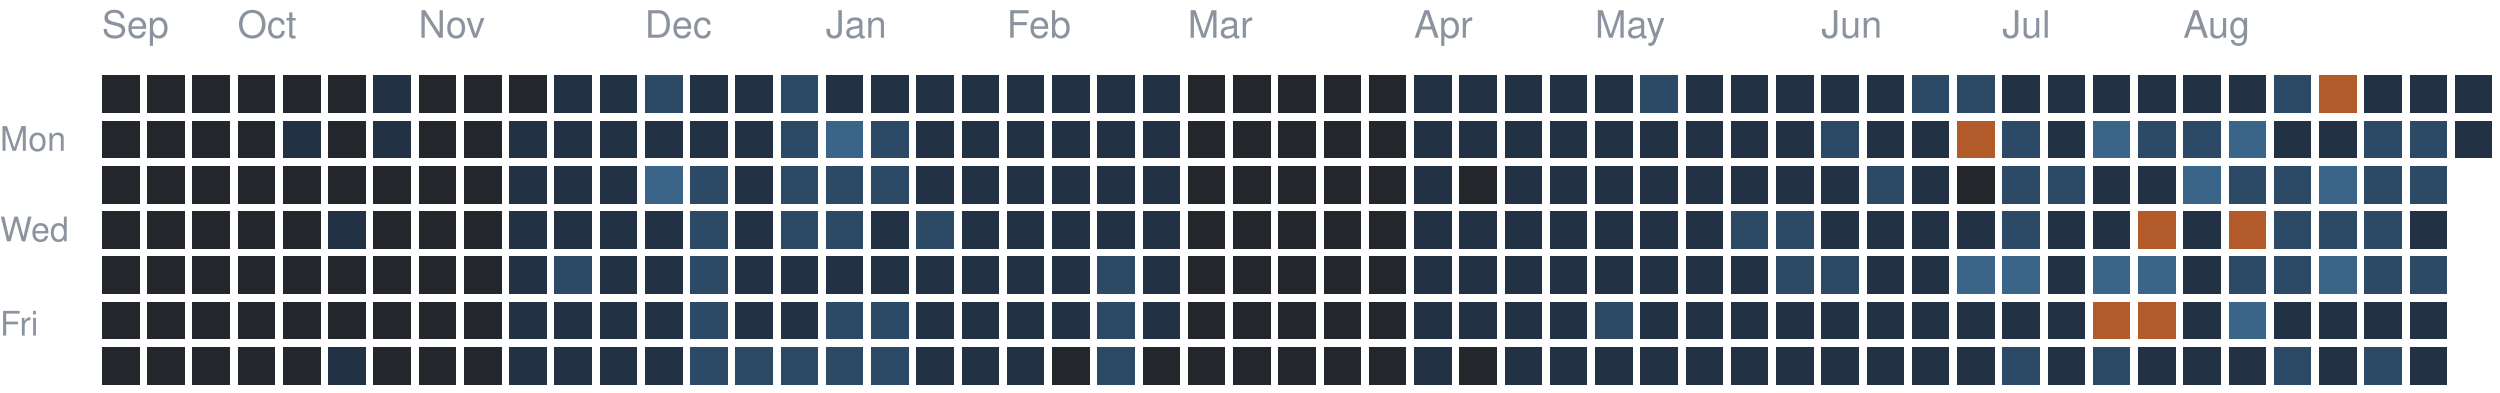
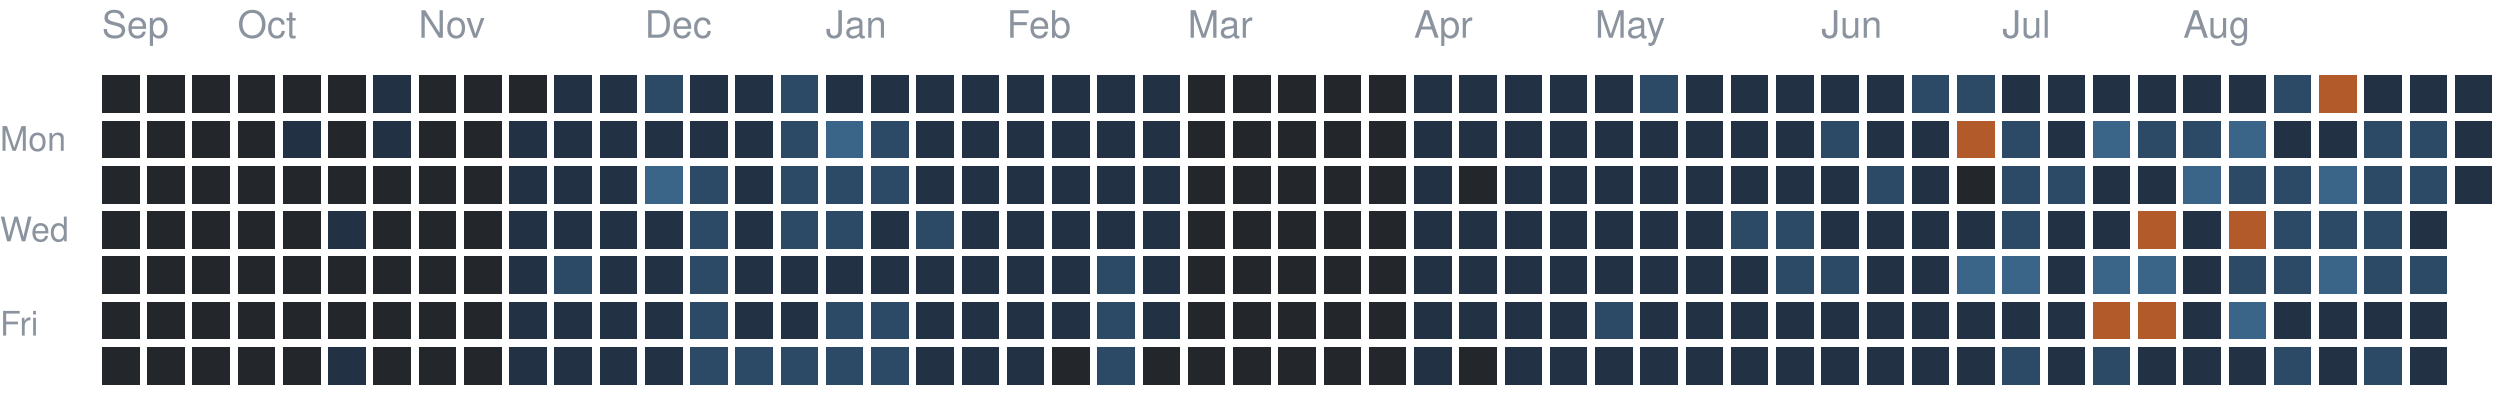
<svg xmlns="http://www.w3.org/2000/svg" version="1.1" width="663" height="104">
  <rect style="fill:#23262a;shape-rendering:crispedges" data-score="0" data-date="2025-09-14" x="27" y="20" width="10" height="10" />
  <rect style="fill:#23262a;shape-rendering:crispedges" data-score="0" data-date="2025-09-21" x="39" y="20" width="10" height="10" />
  <rect style="fill:#23262a;shape-rendering:crispedges" data-score="0" data-date="2025-09-28" x="51" y="20" width="10" height="10" />
  <rect style="fill:#23262a;shape-rendering:crispedges" data-score="0" data-date="2025-10-05" x="63" y="20" width="10" height="10" />
  <rect style="fill:#23262a;shape-rendering:crispedges" data-score="0" data-date="2025-10-12" x="75" y="20" width="10" height="10" />
  <rect style="fill:#23262a;shape-rendering:crispedges" data-score="0" data-date="2025-10-19" x="87" y="20" width="10" height="10" />
  <rect style="fill:#223244;shape-rendering:crispedges" data-score="1" data-date="2025-10-26" x="99" y="20" width="10" height="10" />
  <rect style="fill:#23262a;shape-rendering:crispedges" data-score="0" data-date="2025-11-02" x="111" y="20" width="10" height="10" />
  <rect style="fill:#23262a;shape-rendering:crispedges" data-score="0" data-date="2025-11-09" x="123" y="20" width="10" height="10" />
  <rect style="fill:#23262a;shape-rendering:crispedges" data-score="0" data-date="2025-11-16" x="135" y="20" width="10" height="10" />
  <rect style="fill:#223244;shape-rendering:crispedges" data-score="1" data-date="2025-11-23" x="147" y="20" width="10" height="10" />
  <rect style="fill:#223244;shape-rendering:crispedges" data-score="1" data-date="2025-11-30" x="159" y="20" width="10" height="10" />
  <rect style="fill:#2c4a66;shape-rendering:crispedges" data-score="2" data-date="2025-12-07" x="171" y="20" width="10" height="10" />
  <rect style="fill:#223244;shape-rendering:crispedges" data-score="1" data-date="2025-12-14" x="183" y="20" width="10" height="10" />
  <rect style="fill:#223244;shape-rendering:crispedges" data-score="1" data-date="2025-12-21" x="195" y="20" width="10" height="10" />
  <rect style="fill:#2c4a66;shape-rendering:crispedges" data-score="2" data-date="2025-12-28" x="207" y="20" width="10" height="10" />
  <rect style="fill:#223244;shape-rendering:crispedges" data-score="1" data-date="2026-01-04" x="219" y="20" width="10" height="10" />
  <rect style="fill:#223244;shape-rendering:crispedges" data-score="1" data-date="2026-01-11" x="231" y="20" width="10" height="10" />
  <rect style="fill:#223244;shape-rendering:crispedges" data-score="1" data-date="2026-01-18" x="243" y="20" width="10" height="10" />
  <rect style="fill:#223244;shape-rendering:crispedges" data-score="1" data-date="2026-01-25" x="255" y="20" width="10" height="10" />
  <rect style="fill:#223244;shape-rendering:crispedges" data-score="1" data-date="2026-02-01" x="267" y="20" width="10" height="10" />
  <rect style="fill:#223244;shape-rendering:crispedges" data-score="1" data-date="2026-02-08" x="279" y="20" width="10" height="10" />
  <rect style="fill:#223244;shape-rendering:crispedges" data-score="1" data-date="2026-02-15" x="291" y="20" width="10" height="10" />
  <rect style="fill:#223244;shape-rendering:crispedges" data-score="1" data-date="2026-02-22" x="303" y="20" width="10" height="10" />
  <rect style="fill:#23262a;shape-rendering:crispedges" data-score="0" data-date="2026-03-01" x="315" y="20" width="10" height="10" />
  <rect style="fill:#23262a;shape-rendering:crispedges" data-score="0" data-date="2026-03-08" x="327" y="20" width="10" height="10" />
  <rect style="fill:#23262a;shape-rendering:crispedges" data-score="0" data-date="2026-03-15" x="339" y="20" width="10" height="10" />
  <rect style="fill:#23262a;shape-rendering:crispedges" data-score="0" data-date="2026-03-22" x="351" y="20" width="10" height="10" />
  <rect style="fill:#23262a;shape-rendering:crispedges" data-score="0" data-date="2026-03-29" x="363" y="20" width="10" height="10" />
  <rect style="fill:#223244;shape-rendering:crispedges" data-score="1" data-date="2026-04-05" x="375" y="20" width="10" height="10" />
  <rect style="fill:#223244;shape-rendering:crispedges" data-score="1" data-date="2026-04-12" x="387" y="20" width="10" height="10" />
  <rect style="fill:#223244;shape-rendering:crispedges" data-score="1" data-date="2026-04-19" x="399" y="20" width="10" height="10" />
  <rect style="fill:#223244;shape-rendering:crispedges" data-score="1" data-date="2026-04-26" x="411" y="20" width="10" height="10" />
  <rect style="fill:#223244;shape-rendering:crispedges" data-score="1" data-date="2026-05-03" x="423" y="20" width="10" height="10" />
  <rect style="fill:#2c4a66;shape-rendering:crispedges" data-score="2" data-date="2026-05-10" x="435" y="20" width="10" height="10" />
  <rect style="fill:#223244;shape-rendering:crispedges" data-score="1" data-date="2026-05-17" x="447" y="20" width="10" height="10" />
  <rect style="fill:#223244;shape-rendering:crispedges" data-score="1" data-date="2026-05-24" x="459" y="20" width="10" height="10" />
  <rect style="fill:#223244;shape-rendering:crispedges" data-score="1" data-date="2026-05-31" x="471" y="20" width="10" height="10" />
  <rect style="fill:#223244;shape-rendering:crispedges" data-score="1" data-date="2026-06-07" x="483" y="20" width="10" height="10" />
  <rect style="fill:#223244;shape-rendering:crispedges" data-score="1" data-date="2026-06-14" x="495" y="20" width="10" height="10" />
  <rect style="fill:#2c4a66;shape-rendering:crispedges" data-score="2" data-date="2026-06-21" x="507" y="20" width="10" height="10" />
  <rect style="fill:#2c4a66;shape-rendering:crispedges" data-score="2" data-date="2026-06-28" x="519" y="20" width="10" height="10" />
  <rect style="fill:#223244;shape-rendering:crispedges" data-score="1" data-date="2026-07-05" x="531" y="20" width="10" height="10" />
  <rect style="fill:#223244;shape-rendering:crispedges" data-score="1" data-date="2026-07-12" x="543" y="20" width="10" height="10" />
  <rect style="fill:#223244;shape-rendering:crispedges" data-score="1" data-date="2026-07-19" x="555" y="20" width="10" height="10" />
  <rect style="fill:#223244;shape-rendering:crispedges" data-score="1" data-date="2026-07-26" x="567" y="20" width="10" height="10" />
  <rect style="fill:#223244;shape-rendering:crispedges" data-score="1" data-date="2026-08-02" x="579" y="20" width="10" height="10" />
  <rect style="fill:#223244;shape-rendering:crispedges" data-score="1" data-date="2026-08-09" x="591" y="20" width="10" height="10" />
  <rect style="fill:#2c4a66;shape-rendering:crispedges" data-score="2" data-date="2026-08-16" x="603" y="20" width="10" height="10" />
  <rect style="fill:#b35a2a;shape-rendering:crispedges" data-score="4" data-date="2026-08-23" x="615" y="20" width="10" height="10" />
  <rect style="fill:#223244;shape-rendering:crispedges" data-score="1" data-date="2026-08-30" x="627" y="20" width="10" height="10" />
  <rect style="fill:#223244;shape-rendering:crispedges" data-score="1" data-date="2026-09-06" x="639" y="20" width="10" height="10" />
  <rect style="fill:#223244;shape-rendering:crispedges" data-score="1" data-date="2026-09-13" x="651" y="20" width="10" height="10" />
  <rect style="fill:#23262a;shape-rendering:crispedges" data-score="0" data-date="2025-09-15" x="27" y="32" width="10" height="10" />
  <rect style="fill:#23262a;shape-rendering:crispedges" data-score="0" data-date="2025-09-22" x="39" y="32" width="10" height="10" />
  <rect style="fill:#23262a;shape-rendering:crispedges" data-score="0" data-date="2025-09-29" x="51" y="32" width="10" height="10" />
  <rect style="fill:#23262a;shape-rendering:crispedges" data-score="0" data-date="2025-10-06" x="63" y="32" width="10" height="10" />
  <rect style="fill:#223244;shape-rendering:crispedges" data-score="1" data-date="2025-10-13" x="75" y="32" width="10" height="10" />
  <rect style="fill:#23262a;shape-rendering:crispedges" data-score="0" data-date="2025-10-20" x="87" y="32" width="10" height="10" />
  <rect style="fill:#223244;shape-rendering:crispedges" data-score="1" data-date="2025-10-27" x="99" y="32" width="10" height="10" />
  <rect style="fill:#23262a;shape-rendering:crispedges" data-score="0" data-date="2025-11-03" x="111" y="32" width="10" height="10" />
  <rect style="fill:#23262a;shape-rendering:crispedges" data-score="0" data-date="2025-11-10" x="123" y="32" width="10" height="10" />
  <rect style="fill:#223244;shape-rendering:crispedges" data-score="1" data-date="2025-11-17" x="135" y="32" width="10" height="10" />
  <rect style="fill:#223244;shape-rendering:crispedges" data-score="1" data-date="2025-11-24" x="147" y="32" width="10" height="10" />
  <rect style="fill:#223244;shape-rendering:crispedges" data-score="1" data-date="2025-12-01" x="159" y="32" width="10" height="10" />
  <rect style="fill:#223244;shape-rendering:crispedges" data-score="1" data-date="2025-12-08" x="171" y="32" width="10" height="10" />
  <rect style="fill:#223244;shape-rendering:crispedges" data-score="1" data-date="2025-12-15" x="183" y="32" width="10" height="10" />
  <rect style="fill:#223244;shape-rendering:crispedges" data-score="1" data-date="2025-12-22" x="195" y="32" width="10" height="10" />
  <rect style="fill:#2c4a66;shape-rendering:crispedges" data-score="2" data-date="2025-12-29" x="207" y="32" width="10" height="10" />
  <rect style="fill:#3a6488;shape-rendering:crispedges" data-score="3" data-date="2026-01-05" x="219" y="32" width="10" height="10" />
  <rect style="fill:#2c4a66;shape-rendering:crispedges" data-score="2" data-date="2026-01-12" x="231" y="32" width="10" height="10" />
  <rect style="fill:#223244;shape-rendering:crispedges" data-score="1" data-date="2026-01-19" x="243" y="32" width="10" height="10" />
  <rect style="fill:#223244;shape-rendering:crispedges" data-score="1" data-date="2026-01-26" x="255" y="32" width="10" height="10" />
  <rect style="fill:#223244;shape-rendering:crispedges" data-score="1" data-date="2026-02-02" x="267" y="32" width="10" height="10" />
  <rect style="fill:#223244;shape-rendering:crispedges" data-score="1" data-date="2026-02-09" x="279" y="32" width="10" height="10" />
  <rect style="fill:#223244;shape-rendering:crispedges" data-score="1" data-date="2026-02-16" x="291" y="32" width="10" height="10" />
  <rect style="fill:#223244;shape-rendering:crispedges" data-score="1" data-date="2026-02-23" x="303" y="32" width="10" height="10" />
  <rect style="fill:#23262a;shape-rendering:crispedges" data-score="0" data-date="2026-03-02" x="315" y="32" width="10" height="10" />
  <rect style="fill:#23262a;shape-rendering:crispedges" data-score="0" data-date="2026-03-09" x="327" y="32" width="10" height="10" />
  <rect style="fill:#23262a;shape-rendering:crispedges" data-score="0" data-date="2026-03-16" x="339" y="32" width="10" height="10" />
  <rect style="fill:#23262a;shape-rendering:crispedges" data-score="0" data-date="2026-03-23" x="351" y="32" width="10" height="10" />
  <rect style="fill:#23262a;shape-rendering:crispedges" data-score="0" data-date="2026-03-30" x="363" y="32" width="10" height="10" />
  <rect style="fill:#223244;shape-rendering:crispedges" data-score="1" data-date="2026-04-06" x="375" y="32" width="10" height="10" />
  <rect style="fill:#223244;shape-rendering:crispedges" data-score="1" data-date="2026-04-13" x="387" y="32" width="10" height="10" />
  <rect style="fill:#223244;shape-rendering:crispedges" data-score="1" data-date="2026-04-20" x="399" y="32" width="10" height="10" />
  <rect style="fill:#223244;shape-rendering:crispedges" data-score="1" data-date="2026-04-27" x="411" y="32" width="10" height="10" />
  <rect style="fill:#223244;shape-rendering:crispedges" data-score="1" data-date="2026-05-04" x="423" y="32" width="10" height="10" />
  <rect style="fill:#223244;shape-rendering:crispedges" data-score="1" data-date="2026-05-11" x="435" y="32" width="10" height="10" />
  <rect style="fill:#223244;shape-rendering:crispedges" data-score="1" data-date="2026-05-18" x="447" y="32" width="10" height="10" />
  <rect style="fill:#223244;shape-rendering:crispedges" data-score="1" data-date="2026-05-25" x="459" y="32" width="10" height="10" />
  <rect style="fill:#223244;shape-rendering:crispedges" data-score="1" data-date="2026-06-01" x="471" y="32" width="10" height="10" />
  <rect style="fill:#2c4a66;shape-rendering:crispedges" data-score="2" data-date="2026-06-08" x="483" y="32" width="10" height="10" />
  <rect style="fill:#223244;shape-rendering:crispedges" data-score="1" data-date="2026-06-15" x="495" y="32" width="10" height="10" />
  <rect style="fill:#223244;shape-rendering:crispedges" data-score="1" data-date="2026-06-22" x="507" y="32" width="10" height="10" />
  <rect style="fill:#b35a2a;shape-rendering:crispedges" data-score="4" data-date="2026-06-29" x="519" y="32" width="10" height="10" />
  <rect style="fill:#2c4a66;shape-rendering:crispedges" data-score="2" data-date="2026-07-06" x="531" y="32" width="10" height="10" />
  <rect style="fill:#223244;shape-rendering:crispedges" data-score="1" data-date="2026-07-13" x="543" y="32" width="10" height="10" />
  <rect style="fill:#3a6488;shape-rendering:crispedges" data-score="3" data-date="2026-07-20" x="555" y="32" width="10" height="10" />
  <rect style="fill:#2c4a66;shape-rendering:crispedges" data-score="2" data-date="2026-07-27" x="567" y="32" width="10" height="10" />
  <rect style="fill:#2c4a66;shape-rendering:crispedges" data-score="2" data-date="2026-08-03" x="579" y="32" width="10" height="10" />
  <rect style="fill:#3a6488;shape-rendering:crispedges" data-score="3" data-date="2026-08-10" x="591" y="32" width="10" height="10" />
  <rect style="fill:#223244;shape-rendering:crispedges" data-score="1" data-date="2026-08-17" x="603" y="32" width="10" height="10" />
  <rect style="fill:#223244;shape-rendering:crispedges" data-score="1" data-date="2026-08-24" x="615" y="32" width="10" height="10" />
  <rect style="fill:#2c4a66;shape-rendering:crispedges" data-score="2" data-date="2026-08-31" x="627" y="32" width="10" height="10" />
  <rect style="fill:#2c4a66;shape-rendering:crispedges" data-score="2" data-date="2026-09-07" x="639" y="32" width="10" height="10" />
  <rect style="fill:#223244;shape-rendering:crispedges" data-score="1" data-date="2026-09-14" x="651" y="32" width="10" height="10" />
  <rect style="fill:#23262a;shape-rendering:crispedges" data-score="0" data-date="2025-09-16" x="27" y="44" width="10" height="10" />
  <rect style="fill:#23262a;shape-rendering:crispedges" data-score="0" data-date="2025-09-23" x="39" y="44" width="10" height="10" />
  <rect style="fill:#23262a;shape-rendering:crispedges" data-score="0" data-date="2025-09-30" x="51" y="44" width="10" height="10" />
  <rect style="fill:#23262a;shape-rendering:crispedges" data-score="0" data-date="2025-10-07" x="63" y="44" width="10" height="10" />
  <rect style="fill:#23262a;shape-rendering:crispedges" data-score="0" data-date="2025-10-14" x="75" y="44" width="10" height="10" />
  <rect style="fill:#23262a;shape-rendering:crispedges" data-score="0" data-date="2025-10-21" x="87" y="44" width="10" height="10" />
  <rect style="fill:#23262a;shape-rendering:crispedges" data-score="0" data-date="2025-10-28" x="99" y="44" width="10" height="10" />
  <rect style="fill:#23262a;shape-rendering:crispedges" data-score="0" data-date="2025-11-04" x="111" y="44" width="10" height="10" />
  <rect style="fill:#23262a;shape-rendering:crispedges" data-score="0" data-date="2025-11-11" x="123" y="44" width="10" height="10" />
  <rect style="fill:#223244;shape-rendering:crispedges" data-score="1" data-date="2025-11-18" x="135" y="44" width="10" height="10" />
  <rect style="fill:#223244;shape-rendering:crispedges" data-score="1" data-date="2025-11-25" x="147" y="44" width="10" height="10" />
  <rect style="fill:#223244;shape-rendering:crispedges" data-score="1" data-date="2025-12-02" x="159" y="44" width="10" height="10" />
  <rect style="fill:#3a6488;shape-rendering:crispedges" data-score="3" data-date="2025-12-09" x="171" y="44" width="10" height="10" />
  <rect style="fill:#2c4a66;shape-rendering:crispedges" data-score="2" data-date="2025-12-16" x="183" y="44" width="10" height="10" />
  <rect style="fill:#223244;shape-rendering:crispedges" data-score="1" data-date="2025-12-23" x="195" y="44" width="10" height="10" />
  <rect style="fill:#2c4a66;shape-rendering:crispedges" data-score="2" data-date="2025-12-30" x="207" y="44" width="10" height="10" />
  <rect style="fill:#2c4a66;shape-rendering:crispedges" data-score="2" data-date="2026-01-06" x="219" y="44" width="10" height="10" />
  <rect style="fill:#2c4a66;shape-rendering:crispedges" data-score="2" data-date="2026-01-13" x="231" y="44" width="10" height="10" />
  <rect style="fill:#223244;shape-rendering:crispedges" data-score="1" data-date="2026-01-20" x="243" y="44" width="10" height="10" />
  <rect style="fill:#223244;shape-rendering:crispedges" data-score="1" data-date="2026-01-27" x="255" y="44" width="10" height="10" />
  <rect style="fill:#223244;shape-rendering:crispedges" data-score="1" data-date="2026-02-03" x="267" y="44" width="10" height="10" />
  <rect style="fill:#223244;shape-rendering:crispedges" data-score="1" data-date="2026-02-10" x="279" y="44" width="10" height="10" />
  <rect style="fill:#223244;shape-rendering:crispedges" data-score="1" data-date="2026-02-17" x="291" y="44" width="10" height="10" />
  <rect style="fill:#223244;shape-rendering:crispedges" data-score="1" data-date="2026-02-24" x="303" y="44" width="10" height="10" />
  <rect style="fill:#23262a;shape-rendering:crispedges" data-score="0" data-date="2026-03-03" x="315" y="44" width="10" height="10" />
  <rect style="fill:#23262a;shape-rendering:crispedges" data-score="0" data-date="2026-03-10" x="327" y="44" width="10" height="10" />
  <rect style="fill:#23262a;shape-rendering:crispedges" data-score="0" data-date="2026-03-17" x="339" y="44" width="10" height="10" />
  <rect style="fill:#23262a;shape-rendering:crispedges" data-score="0" data-date="2026-03-24" x="351" y="44" width="10" height="10" />
  <rect style="fill:#23262a;shape-rendering:crispedges" data-score="0" data-date="2026-03-31" x="363" y="44" width="10" height="10" />
  <rect style="fill:#223244;shape-rendering:crispedges" data-score="1" data-date="2026-04-07" x="375" y="44" width="10" height="10" />
  <rect style="fill:#23262a;shape-rendering:crispedges" data-score="0" data-date="2026-04-14" x="387" y="44" width="10" height="10" />
  <rect style="fill:#223244;shape-rendering:crispedges" data-score="1" data-date="2026-04-21" x="399" y="44" width="10" height="10" />
  <rect style="fill:#223244;shape-rendering:crispedges" data-score="1" data-date="2026-04-28" x="411" y="44" width="10" height="10" />
  <rect style="fill:#223244;shape-rendering:crispedges" data-score="1" data-date="2026-05-05" x="423" y="44" width="10" height="10" />
  <rect style="fill:#223244;shape-rendering:crispedges" data-score="1" data-date="2026-05-12" x="435" y="44" width="10" height="10" />
  <rect style="fill:#223244;shape-rendering:crispedges" data-score="1" data-date="2026-05-19" x="447" y="44" width="10" height="10" />
  <rect style="fill:#223244;shape-rendering:crispedges" data-score="1" data-date="2026-05-26" x="459" y="44" width="10" height="10" />
  <rect style="fill:#223244;shape-rendering:crispedges" data-score="1" data-date="2026-06-02" x="471" y="44" width="10" height="10" />
  <rect style="fill:#223244;shape-rendering:crispedges" data-score="1" data-date="2026-06-09" x="483" y="44" width="10" height="10" />
  <rect style="fill:#2c4a66;shape-rendering:crispedges" data-score="2" data-date="2026-06-16" x="495" y="44" width="10" height="10" />
  <rect style="fill:#223244;shape-rendering:crispedges" data-score="1" data-date="2026-06-23" x="507" y="44" width="10" height="10" />
  <rect style="fill:#23262a;shape-rendering:crispedges" data-score="0" data-date="2026-06-30" x="519" y="44" width="10" height="10" />
  <rect style="fill:#2c4a66;shape-rendering:crispedges" data-score="2" data-date="2026-07-07" x="531" y="44" width="10" height="10" />
  <rect style="fill:#2c4a66;shape-rendering:crispedges" data-score="2" data-date="2026-07-14" x="543" y="44" width="10" height="10" />
  <rect style="fill:#223244;shape-rendering:crispedges" data-score="1" data-date="2026-07-21" x="555" y="44" width="10" height="10" />
  <rect style="fill:#223244;shape-rendering:crispedges" data-score="1" data-date="2026-07-28" x="567" y="44" width="10" height="10" />
  <rect style="fill:#3a6488;shape-rendering:crispedges" data-score="3" data-date="2026-08-04" x="579" y="44" width="10" height="10" />
  <rect style="fill:#2c4a66;shape-rendering:crispedges" data-score="2" data-date="2026-08-11" x="591" y="44" width="10" height="10" />
  <rect style="fill:#2c4a66;shape-rendering:crispedges" data-score="2" data-date="2026-08-18" x="603" y="44" width="10" height="10" />
  <rect style="fill:#3a6488;shape-rendering:crispedges" data-score="3" data-date="2026-08-25" x="615" y="44" width="10" height="10" />
  <rect style="fill:#2c4a66;shape-rendering:crispedges" data-score="2" data-date="2026-09-01" x="627" y="44" width="10" height="10" />
  <rect style="fill:#2c4a66;shape-rendering:crispedges" data-score="2" data-date="2026-09-08" x="639" y="44" width="10" height="10" />
+   <rect style="fill:#223244;shape-rendering:crispedges" data-score="1" data-date="2026-09-15" x="651" y="44" width="10" height="10" />
  <rect style="fill:#23262a;shape-rendering:crispedges" data-score="0" data-date="2025-09-17" x="27" y="56" width="10" height="10" />
  <rect style="fill:#23262a;shape-rendering:crispedges" data-score="0" data-date="2025-09-24" x="39" y="56" width="10" height="10" />
  <rect style="fill:#23262a;shape-rendering:crispedges" data-score="0" data-date="2025-10-01" x="51" y="56" width="10" height="10" />
  <rect style="fill:#23262a;shape-rendering:crispedges" data-score="0" data-date="2025-10-08" x="63" y="56" width="10" height="10" />
  <rect style="fill:#23262a;shape-rendering:crispedges" data-score="0" data-date="2025-10-15" x="75" y="56" width="10" height="10" />
  <rect style="fill:#223244;shape-rendering:crispedges" data-score="1" data-date="2025-10-22" x="87" y="56" width="10" height="10" />
  <rect style="fill:#23262a;shape-rendering:crispedges" data-score="0" data-date="2025-10-29" x="99" y="56" width="10" height="10" />
  <rect style="fill:#23262a;shape-rendering:crispedges" data-score="0" data-date="2025-11-05" x="111" y="56" width="10" height="10" />
  <rect style="fill:#23262a;shape-rendering:crispedges" data-score="0" data-date="2025-11-12" x="123" y="56" width="10" height="10" />
  <rect style="fill:#223244;shape-rendering:crispedges" data-score="1" data-date="2025-11-19" x="135" y="56" width="10" height="10" />
  <rect style="fill:#223244;shape-rendering:crispedges" data-score="1" data-date="2025-11-26" x="147" y="56" width="10" height="10" />
  <rect style="fill:#223244;shape-rendering:crispedges" data-score="1" data-date="2025-12-03" x="159" y="56" width="10" height="10" />
  <rect style="fill:#223244;shape-rendering:crispedges" data-score="1" data-date="2025-12-10" x="171" y="56" width="10" height="10" />
  <rect style="fill:#2c4a66;shape-rendering:crispedges" data-score="2" data-date="2025-12-17" x="183" y="56" width="10" height="10" />
  <rect style="fill:#223244;shape-rendering:crispedges" data-score="1" data-date="2025-12-24" x="195" y="56" width="10" height="10" />
  <rect style="fill:#2c4a66;shape-rendering:crispedges" data-score="2" data-date="2025-12-31" x="207" y="56" width="10" height="10" />
  <rect style="fill:#2c4a66;shape-rendering:crispedges" data-score="2" data-date="2026-01-07" x="219" y="56" width="10" height="10" />
  <rect style="fill:#223244;shape-rendering:crispedges" data-score="1" data-date="2026-01-14" x="231" y="56" width="10" height="10" />
  <rect style="fill:#2c4a66;shape-rendering:crispedges" data-score="2" data-date="2026-01-21" x="243" y="56" width="10" height="10" />
  <rect style="fill:#223244;shape-rendering:crispedges" data-score="1" data-date="2026-01-28" x="255" y="56" width="10" height="10" />
  <rect style="fill:#223244;shape-rendering:crispedges" data-score="1" data-date="2026-02-04" x="267" y="56" width="10" height="10" />
  <rect style="fill:#223244;shape-rendering:crispedges" data-score="1" data-date="2026-02-11" x="279" y="56" width="10" height="10" />
  <rect style="fill:#223244;shape-rendering:crispedges" data-score="1" data-date="2026-02-18" x="291" y="56" width="10" height="10" />
  <rect style="fill:#223244;shape-rendering:crispedges" data-score="1" data-date="2026-02-25" x="303" y="56" width="10" height="10" />
  <rect style="fill:#23262a;shape-rendering:crispedges" data-score="0" data-date="2026-03-04" x="315" y="56" width="10" height="10" />
  <rect style="fill:#23262a;shape-rendering:crispedges" data-score="0" data-date="2026-03-11" x="327" y="56" width="10" height="10" />
  <rect style="fill:#23262a;shape-rendering:crispedges" data-score="0" data-date="2026-03-18" x="339" y="56" width="10" height="10" />
  <rect style="fill:#23262a;shape-rendering:crispedges" data-score="0" data-date="2026-03-25" x="351" y="56" width="10" height="10" />
  <rect style="fill:#23262a;shape-rendering:crispedges" data-score="0" data-date="2026-04-01" x="363" y="56" width="10" height="10" />
  <rect style="fill:#223244;shape-rendering:crispedges" data-score="1" data-date="2026-04-08" x="375" y="56" width="10" height="10" />
  <rect style="fill:#223244;shape-rendering:crispedges" data-score="1" data-date="2026-04-15" x="387" y="56" width="10" height="10" />
  <rect style="fill:#223244;shape-rendering:crispedges" data-score="1" data-date="2026-04-22" x="399" y="56" width="10" height="10" />
  <rect style="fill:#223244;shape-rendering:crispedges" data-score="1" data-date="2026-04-29" x="411" y="56" width="10" height="10" />
  <rect style="fill:#223244;shape-rendering:crispedges" data-score="1" data-date="2026-05-06" x="423" y="56" width="10" height="10" />
  <rect style="fill:#223244;shape-rendering:crispedges" data-score="1" data-date="2026-05-13" x="435" y="56" width="10" height="10" />
  <rect style="fill:#223244;shape-rendering:crispedges" data-score="1" data-date="2026-05-20" x="447" y="56" width="10" height="10" />
  <rect style="fill:#2c4a66;shape-rendering:crispedges" data-score="2" data-date="2026-05-27" x="459" y="56" width="10" height="10" />
  <rect style="fill:#2c4a66;shape-rendering:crispedges" data-score="2" data-date="2026-06-03" x="471" y="56" width="10" height="10" />
  <rect style="fill:#223244;shape-rendering:crispedges" data-score="1" data-date="2026-06-10" x="483" y="56" width="10" height="10" />
  <rect style="fill:#223244;shape-rendering:crispedges" data-score="1" data-date="2026-06-17" x="495" y="56" width="10" height="10" />
  <rect style="fill:#223244;shape-rendering:crispedges" data-score="1" data-date="2026-06-24" x="507" y="56" width="10" height="10" />
  <rect style="fill:#223244;shape-rendering:crispedges" data-score="1" data-date="2026-07-01" x="519" y="56" width="10" height="10" />
  <rect style="fill:#2c4a66;shape-rendering:crispedges" data-score="2" data-date="2026-07-08" x="531" y="56" width="10" height="10" />
  <rect style="fill:#223244;shape-rendering:crispedges" data-score="1" data-date="2026-07-15" x="543" y="56" width="10" height="10" />
  <rect style="fill:#223244;shape-rendering:crispedges" data-score="1" data-date="2026-07-22" x="555" y="56" width="10" height="10" />
  <rect style="fill:#b35a2a;shape-rendering:crispedges" data-score="4" data-date="2026-07-29" x="567" y="56" width="10" height="10" />
  <rect style="fill:#223244;shape-rendering:crispedges" data-score="1" data-date="2026-08-05" x="579" y="56" width="10" height="10" />
  <rect style="fill:#b35a2a;shape-rendering:crispedges" data-score="4" data-date="2026-08-12" x="591" y="56" width="10" height="10" />
  <rect style="fill:#2c4a66;shape-rendering:crispedges" data-score="2" data-date="2026-08-19" x="603" y="56" width="10" height="10" />
  <rect style="fill:#2c4a66;shape-rendering:crispedges" data-score="2" data-date="2026-08-26" x="615" y="56" width="10" height="10" />
  <rect style="fill:#2c4a66;shape-rendering:crispedges" data-score="2" data-date="2026-09-02" x="627" y="56" width="10" height="10" />
  <rect style="fill:#223244;shape-rendering:crispedges" data-score="1" data-date="2026-09-09" x="639" y="56" width="10" height="10" />
  <rect style="fill:#23262a;shape-rendering:crispedges" data-score="0" data-date="2025-09-18" x="27" y="68" width="10" height="10" />
  <rect style="fill:#23262a;shape-rendering:crispedges" data-score="0" data-date="2025-09-25" x="39" y="68" width="10" height="10" />
  <rect style="fill:#23262a;shape-rendering:crispedges" data-score="0" data-date="2025-10-02" x="51" y="68" width="10" height="10" />
  <rect style="fill:#23262a;shape-rendering:crispedges" data-score="0" data-date="2025-10-09" x="63" y="68" width="10" height="10" />
  <rect style="fill:#23262a;shape-rendering:crispedges" data-score="0" data-date="2025-10-16" x="75" y="68" width="10" height="10" />
  <rect style="fill:#23262a;shape-rendering:crispedges" data-score="0" data-date="2025-10-23" x="87" y="68" width="10" height="10" />
  <rect style="fill:#23262a;shape-rendering:crispedges" data-score="0" data-date="2025-10-30" x="99" y="68" width="10" height="10" />
  <rect style="fill:#23262a;shape-rendering:crispedges" data-score="0" data-date="2025-11-06" x="111" y="68" width="10" height="10" />
  <rect style="fill:#23262a;shape-rendering:crispedges" data-score="0" data-date="2025-11-13" x="123" y="68" width="10" height="10" />
  <rect style="fill:#223244;shape-rendering:crispedges" data-score="1" data-date="2025-11-20" x="135" y="68" width="10" height="10" />
  <rect style="fill:#2c4a66;shape-rendering:crispedges" data-score="2" data-date="2025-11-27" x="147" y="68" width="10" height="10" />
  <rect style="fill:#223244;shape-rendering:crispedges" data-score="1" data-date="2025-12-04" x="159" y="68" width="10" height="10" />
  <rect style="fill:#223244;shape-rendering:crispedges" data-score="1" data-date="2025-12-11" x="171" y="68" width="10" height="10" />
  <rect style="fill:#2c4a66;shape-rendering:crispedges" data-score="2" data-date="2025-12-18" x="183" y="68" width="10" height="10" />
  <rect style="fill:#223244;shape-rendering:crispedges" data-score="1" data-date="2025-12-25" x="195" y="68" width="10" height="10" />
  <rect style="fill:#223244;shape-rendering:crispedges" data-score="1" data-date="2026-01-01" x="207" y="68" width="10" height="10" />
  <rect style="fill:#223244;shape-rendering:crispedges" data-score="1" data-date="2026-01-08" x="219" y="68" width="10" height="10" />
  <rect style="fill:#223244;shape-rendering:crispedges" data-score="1" data-date="2026-01-15" x="231" y="68" width="10" height="10" />
  <rect style="fill:#223244;shape-rendering:crispedges" data-score="1" data-date="2026-01-22" x="243" y="68" width="10" height="10" />
  <rect style="fill:#223244;shape-rendering:crispedges" data-score="1" data-date="2026-01-29" x="255" y="68" width="10" height="10" />
  <rect style="fill:#223244;shape-rendering:crispedges" data-score="1" data-date="2026-02-05" x="267" y="68" width="10" height="10" />
  <rect style="fill:#223244;shape-rendering:crispedges" data-score="1" data-date="2026-02-12" x="279" y="68" width="10" height="10" />
  <rect style="fill:#2c4a66;shape-rendering:crispedges" data-score="2" data-date="2026-02-19" x="291" y="68" width="10" height="10" />
  <rect style="fill:#223244;shape-rendering:crispedges" data-score="1" data-date="2026-02-26" x="303" y="68" width="10" height="10" />
  <rect style="fill:#23262a;shape-rendering:crispedges" data-score="0" data-date="2026-03-05" x="315" y="68" width="10" height="10" />
  <rect style="fill:#23262a;shape-rendering:crispedges" data-score="0" data-date="2026-03-12" x="327" y="68" width="10" height="10" />
  <rect style="fill:#23262a;shape-rendering:crispedges" data-score="0" data-date="2026-03-19" x="339" y="68" width="10" height="10" />
  <rect style="fill:#23262a;shape-rendering:crispedges" data-score="0" data-date="2026-03-26" x="351" y="68" width="10" height="10" />
  <rect style="fill:#23262a;shape-rendering:crispedges" data-score="0" data-date="2026-04-02" x="363" y="68" width="10" height="10" />
  <rect style="fill:#223244;shape-rendering:crispedges" data-score="1" data-date="2026-04-09" x="375" y="68" width="10" height="10" />
  <rect style="fill:#223244;shape-rendering:crispedges" data-score="1" data-date="2026-04-16" x="387" y="68" width="10" height="10" />
  <rect style="fill:#223244;shape-rendering:crispedges" data-score="1" data-date="2026-04-23" x="399" y="68" width="10" height="10" />
  <rect style="fill:#223244;shape-rendering:crispedges" data-score="1" data-date="2026-04-30" x="411" y="68" width="10" height="10" />
  <rect style="fill:#223244;shape-rendering:crispedges" data-score="1" data-date="2026-05-07" x="423" y="68" width="10" height="10" />
  <rect style="fill:#223244;shape-rendering:crispedges" data-score="1" data-date="2026-05-14" x="435" y="68" width="10" height="10" />
  <rect style="fill:#223244;shape-rendering:crispedges" data-score="1" data-date="2026-05-21" x="447" y="68" width="10" height="10" />
  <rect style="fill:#223244;shape-rendering:crispedges" data-score="1" data-date="2026-05-28" x="459" y="68" width="10" height="10" />
  <rect style="fill:#2c4a66;shape-rendering:crispedges" data-score="2" data-date="2026-06-04" x="471" y="68" width="10" height="10" />
  <rect style="fill:#2c4a66;shape-rendering:crispedges" data-score="2" data-date="2026-06-11" x="483" y="68" width="10" height="10" />
  <rect style="fill:#223244;shape-rendering:crispedges" data-score="1" data-date="2026-06-18" x="495" y="68" width="10" height="10" />
  <rect style="fill:#223244;shape-rendering:crispedges" data-score="1" data-date="2026-06-25" x="507" y="68" width="10" height="10" />
  <rect style="fill:#3a6488;shape-rendering:crispedges" data-score="3" data-date="2026-07-02" x="519" y="68" width="10" height="10" />
  <rect style="fill:#3a6488;shape-rendering:crispedges" data-score="3" data-date="2026-07-09" x="531" y="68" width="10" height="10" />
  <rect style="fill:#223244;shape-rendering:crispedges" data-score="1" data-date="2026-07-16" x="543" y="68" width="10" height="10" />
  <rect style="fill:#3a6488;shape-rendering:crispedges" data-score="3" data-date="2026-07-23" x="555" y="68" width="10" height="10" />
  <rect style="fill:#3a6488;shape-rendering:crispedges" data-score="3" data-date="2026-07-30" x="567" y="68" width="10" height="10" />
  <rect style="fill:#223244;shape-rendering:crispedges" data-score="1" data-date="2026-08-06" x="579" y="68" width="10" height="10" />
  <rect style="fill:#2c4a66;shape-rendering:crispedges" data-score="2" data-date="2026-08-13" x="591" y="68" width="10" height="10" />
  <rect style="fill:#2c4a66;shape-rendering:crispedges" data-score="2" data-date="2026-08-20" x="603" y="68" width="10" height="10" />
  <rect style="fill:#3a6488;shape-rendering:crispedges" data-score="3" data-date="2026-08-27" x="615" y="68" width="10" height="10" />
  <rect style="fill:#2c4a66;shape-rendering:crispedges" data-score="2" data-date="2026-09-03" x="627" y="68" width="10" height="10" />
  <rect style="fill:#2c4a66;shape-rendering:crispedges" data-score="2" data-date="2026-09-10" x="639" y="68" width="10" height="10" />
  <rect style="fill:#23262a;shape-rendering:crispedges" data-score="0" data-date="2025-09-19" x="27" y="80" width="10" height="10" />
  <rect style="fill:#23262a;shape-rendering:crispedges" data-score="0" data-date="2025-09-26" x="39" y="80" width="10" height="10" />
  <rect style="fill:#23262a;shape-rendering:crispedges" data-score="0" data-date="2025-10-03" x="51" y="80" width="10" height="10" />
  <rect style="fill:#23262a;shape-rendering:crispedges" data-score="0" data-date="2025-10-10" x="63" y="80" width="10" height="10" />
  <rect style="fill:#23262a;shape-rendering:crispedges" data-score="0" data-date="2025-10-17" x="75" y="80" width="10" height="10" />
  <rect style="fill:#23262a;shape-rendering:crispedges" data-score="0" data-date="2025-10-24" x="87" y="80" width="10" height="10" />
  <rect style="fill:#23262a;shape-rendering:crispedges" data-score="0" data-date="2025-10-31" x="99" y="80" width="10" height="10" />
  <rect style="fill:#23262a;shape-rendering:crispedges" data-score="0" data-date="2025-11-07" x="111" y="80" width="10" height="10" />
  <rect style="fill:#23262a;shape-rendering:crispedges" data-score="0" data-date="2025-11-14" x="123" y="80" width="10" height="10" />
  <rect style="fill:#223244;shape-rendering:crispedges" data-score="1" data-date="2025-11-21" x="135" y="80" width="10" height="10" />
  <rect style="fill:#223244;shape-rendering:crispedges" data-score="1" data-date="2025-11-28" x="147" y="80" width="10" height="10" />
  <rect style="fill:#223244;shape-rendering:crispedges" data-score="1" data-date="2025-12-05" x="159" y="80" width="10" height="10" />
  <rect style="fill:#223244;shape-rendering:crispedges" data-score="1" data-date="2025-12-12" x="171" y="80" width="10" height="10" />
  <rect style="fill:#2c4a66;shape-rendering:crispedges" data-score="2" data-date="2025-12-19" x="183" y="80" width="10" height="10" />
  <rect style="fill:#223244;shape-rendering:crispedges" data-score="1" data-date="2025-12-26" x="195" y="80" width="10" height="10" />
  <rect style="fill:#223244;shape-rendering:crispedges" data-score="1" data-date="2026-01-02" x="207" y="80" width="10" height="10" />
  <rect style="fill:#2c4a66;shape-rendering:crispedges" data-score="2" data-date="2026-01-09" x="219" y="80" width="10" height="10" />
  <rect style="fill:#2c4a66;shape-rendering:crispedges" data-score="2" data-date="2026-01-16" x="231" y="80" width="10" height="10" />
  <rect style="fill:#223244;shape-rendering:crispedges" data-score="1" data-date="2026-01-23" x="243" y="80" width="10" height="10" />
  <rect style="fill:#223244;shape-rendering:crispedges" data-score="1" data-date="2026-01-30" x="255" y="80" width="10" height="10" />
  <rect style="fill:#223244;shape-rendering:crispedges" data-score="1" data-date="2026-02-06" x="267" y="80" width="10" height="10" />
  <rect style="fill:#223244;shape-rendering:crispedges" data-score="1" data-date="2026-02-13" x="279" y="80" width="10" height="10" />
  <rect style="fill:#2c4a66;shape-rendering:crispedges" data-score="2" data-date="2026-02-20" x="291" y="80" width="10" height="10" />
  <rect style="fill:#223244;shape-rendering:crispedges" data-score="1" data-date="2026-02-27" x="303" y="80" width="10" height="10" />
  <rect style="fill:#23262a;shape-rendering:crispedges" data-score="0" data-date="2026-03-06" x="315" y="80" width="10" height="10" />
  <rect style="fill:#23262a;shape-rendering:crispedges" data-score="0" data-date="2026-03-13" x="327" y="80" width="10" height="10" />
  <rect style="fill:#23262a;shape-rendering:crispedges" data-score="0" data-date="2026-03-20" x="339" y="80" width="10" height="10" />
  <rect style="fill:#23262a;shape-rendering:crispedges" data-score="0" data-date="2026-03-27" x="351" y="80" width="10" height="10" />
  <rect style="fill:#23262a;shape-rendering:crispedges" data-score="0" data-date="2026-04-03" x="363" y="80" width="10" height="10" />
  <rect style="fill:#223244;shape-rendering:crispedges" data-score="1" data-date="2026-04-10" x="375" y="80" width="10" height="10" />
  <rect style="fill:#223244;shape-rendering:crispedges" data-score="1" data-date="2026-04-17" x="387" y="80" width="10" height="10" />
  <rect style="fill:#223244;shape-rendering:crispedges" data-score="1" data-date="2026-04-24" x="399" y="80" width="10" height="10" />
  <rect style="fill:#223244;shape-rendering:crispedges" data-score="1" data-date="2026-05-01" x="411" y="80" width="10" height="10" />
  <rect style="fill:#2c4a66;shape-rendering:crispedges" data-score="2" data-date="2026-05-08" x="423" y="80" width="10" height="10" />
  <rect style="fill:#223244;shape-rendering:crispedges" data-score="1" data-date="2026-05-15" x="435" y="80" width="10" height="10" />
  <rect style="fill:#223244;shape-rendering:crispedges" data-score="1" data-date="2026-05-22" x="447" y="80" width="10" height="10" />
  <rect style="fill:#223244;shape-rendering:crispedges" data-score="1" data-date="2026-05-29" x="459" y="80" width="10" height="10" />
  <rect style="fill:#223244;shape-rendering:crispedges" data-score="1" data-date="2026-06-05" x="471" y="80" width="10" height="10" />
  <rect style="fill:#223244;shape-rendering:crispedges" data-score="1" data-date="2026-06-12" x="483" y="80" width="10" height="10" />
  <rect style="fill:#223244;shape-rendering:crispedges" data-score="1" data-date="2026-06-19" x="495" y="80" width="10" height="10" />
  <rect style="fill:#223244;shape-rendering:crispedges" data-score="1" data-date="2026-06-26" x="507" y="80" width="10" height="10" />
  <rect style="fill:#223244;shape-rendering:crispedges" data-score="1" data-date="2026-07-03" x="519" y="80" width="10" height="10" />
  <rect style="fill:#223244;shape-rendering:crispedges" data-score="1" data-date="2026-07-10" x="531" y="80" width="10" height="10" />
  <rect style="fill:#223244;shape-rendering:crispedges" data-score="1" data-date="2026-07-17" x="543" y="80" width="10" height="10" />
  <rect style="fill:#b35a2a;shape-rendering:crispedges" data-score="4" data-date="2026-07-24" x="555" y="80" width="10" height="10" />
  <rect style="fill:#b35a2a;shape-rendering:crispedges" data-score="4" data-date="2026-07-31" x="567" y="80" width="10" height="10" />
  <rect style="fill:#223244;shape-rendering:crispedges" data-score="1" data-date="2026-08-07" x="579" y="80" width="10" height="10" />
  <rect style="fill:#3a6488;shape-rendering:crispedges" data-score="3" data-date="2026-08-14" x="591" y="80" width="10" height="10" />
  <rect style="fill:#223244;shape-rendering:crispedges" data-score="1" data-date="2026-08-21" x="603" y="80" width="10" height="10" />
  <rect style="fill:#223244;shape-rendering:crispedges" data-score="1" data-date="2026-08-28" x="615" y="80" width="10" height="10" />
  <rect style="fill:#223244;shape-rendering:crispedges" data-score="1" data-date="2026-09-04" x="627" y="80" width="10" height="10" />
  <rect style="fill:#223244;shape-rendering:crispedges" data-score="1" data-date="2026-09-11" x="639" y="80" width="10" height="10" />
  <rect style="fill:#23262a;shape-rendering:crispedges" data-score="0" data-date="2025-09-20" x="27" y="92" width="10" height="10" />
  <rect style="fill:#23262a;shape-rendering:crispedges" data-score="0" data-date="2025-09-27" x="39" y="92" width="10" height="10" />
  <rect style="fill:#23262a;shape-rendering:crispedges" data-score="0" data-date="2025-10-04" x="51" y="92" width="10" height="10" />
  <rect style="fill:#23262a;shape-rendering:crispedges" data-score="0" data-date="2025-10-11" x="63" y="92" width="10" height="10" />
  <rect style="fill:#23262a;shape-rendering:crispedges" data-score="0" data-date="2025-10-18" x="75" y="92" width="10" height="10" />
  <rect style="fill:#223244;shape-rendering:crispedges" data-score="1" data-date="2025-10-25" x="87" y="92" width="10" height="10" />
  <rect style="fill:#23262a;shape-rendering:crispedges" data-score="0" data-date="2025-11-01" x="99" y="92" width="10" height="10" />
  <rect style="fill:#23262a;shape-rendering:crispedges" data-score="0" data-date="2025-11-08" x="111" y="92" width="10" height="10" />
  <rect style="fill:#23262a;shape-rendering:crispedges" data-score="0" data-date="2025-11-15" x="123" y="92" width="10" height="10" />
  <rect style="fill:#223244;shape-rendering:crispedges" data-score="1" data-date="2025-11-22" x="135" y="92" width="10" height="10" />
  <rect style="fill:#223244;shape-rendering:crispedges" data-score="1" data-date="2025-11-29" x="147" y="92" width="10" height="10" />
  <rect style="fill:#223244;shape-rendering:crispedges" data-score="1" data-date="2025-12-06" x="159" y="92" width="10" height="10" />
  <rect style="fill:#223244;shape-rendering:crispedges" data-score="1" data-date="2025-12-13" x="171" y="92" width="10" height="10" />
  <rect style="fill:#2c4a66;shape-rendering:crispedges" data-score="2" data-date="2025-12-20" x="183" y="92" width="10" height="10" />
  <rect style="fill:#2c4a66;shape-rendering:crispedges" data-score="2" data-date="2025-12-27" x="195" y="92" width="10" height="10" />
  <rect style="fill:#2c4a66;shape-rendering:crispedges" data-score="2" data-date="2026-01-03" x="207" y="92" width="10" height="10" />
  <rect style="fill:#2c4a66;shape-rendering:crispedges" data-score="2" data-date="2026-01-10" x="219" y="92" width="10" height="10" />
  <rect style="fill:#2c4a66;shape-rendering:crispedges" data-score="2" data-date="2026-01-17" x="231" y="92" width="10" height="10" />
  <rect style="fill:#223244;shape-rendering:crispedges" data-score="1" data-date="2026-01-24" x="243" y="92" width="10" height="10" />
  <rect style="fill:#223244;shape-rendering:crispedges" data-score="1" data-date="2026-01-31" x="255" y="92" width="10" height="10" />
  <rect style="fill:#223244;shape-rendering:crispedges" data-score="1" data-date="2026-02-07" x="267" y="92" width="10" height="10" />
  <rect style="fill:#23262a;shape-rendering:crispedges" data-score="0" data-date="2026-02-14" x="279" y="92" width="10" height="10" />
  <rect style="fill:#2c4a66;shape-rendering:crispedges" data-score="2" data-date="2026-02-21" x="291" y="92" width="10" height="10" />
  <rect style="fill:#23262a;shape-rendering:crispedges" data-score="0" data-date="2026-02-28" x="303" y="92" width="10" height="10" />
  <rect style="fill:#23262a;shape-rendering:crispedges" data-score="0" data-date="2026-03-07" x="315" y="92" width="10" height="10" />
  <rect style="fill:#23262a;shape-rendering:crispedges" data-score="0" data-date="2026-03-14" x="327" y="92" width="10" height="10" />
  <rect style="fill:#23262a;shape-rendering:crispedges" data-score="0" data-date="2026-03-21" x="339" y="92" width="10" height="10" />
  <rect style="fill:#23262a;shape-rendering:crispedges" data-score="0" data-date="2026-03-28" x="351" y="92" width="10" height="10" />
  <rect style="fill:#23262a;shape-rendering:crispedges" data-score="0" data-date="2026-04-04" x="363" y="92" width="10" height="10" />
  <rect style="fill:#223244;shape-rendering:crispedges" data-score="1" data-date="2026-04-11" x="375" y="92" width="10" height="10" />
  <rect style="fill:#23262a;shape-rendering:crispedges" data-score="0" data-date="2026-04-18" x="387" y="92" width="10" height="10" />
  <rect style="fill:#223244;shape-rendering:crispedges" data-score="1" data-date="2026-04-25" x="399" y="92" width="10" height="10" />
  <rect style="fill:#223244;shape-rendering:crispedges" data-score="1" data-date="2026-05-02" x="411" y="92" width="10" height="10" />
  <rect style="fill:#223244;shape-rendering:crispedges" data-score="1" data-date="2026-05-09" x="423" y="92" width="10" height="10" />
  <rect style="fill:#223244;shape-rendering:crispedges" data-score="1" data-date="2026-05-16" x="435" y="92" width="10" height="10" />
  <rect style="fill:#223244;shape-rendering:crispedges" data-score="1" data-date="2026-05-23" x="447" y="92" width="10" height="10" />
  <rect style="fill:#223244;shape-rendering:crispedges" data-score="1" data-date="2026-05-30" x="459" y="92" width="10" height="10" />
  <rect style="fill:#223244;shape-rendering:crispedges" data-score="1" data-date="2026-06-06" x="471" y="92" width="10" height="10" />
  <rect style="fill:#223244;shape-rendering:crispedges" data-score="1" data-date="2026-06-13" x="483" y="92" width="10" height="10" />
  <rect style="fill:#223244;shape-rendering:crispedges" data-score="1" data-date="2026-06-20" x="495" y="92" width="10" height="10" />
  <rect style="fill:#223244;shape-rendering:crispedges" data-score="1" data-date="2026-06-27" x="507" y="92" width="10" height="10" />
  <rect style="fill:#223244;shape-rendering:crispedges" data-score="1" data-date="2026-07-04" x="519" y="92" width="10" height="10" />
  <rect style="fill:#2c4a66;shape-rendering:crispedges" data-score="2" data-date="2026-07-11" x="531" y="92" width="10" height="10" />
  <rect style="fill:#223244;shape-rendering:crispedges" data-score="1" data-date="2026-07-18" x="543" y="92" width="10" height="10" />
  <rect style="fill:#2c4a66;shape-rendering:crispedges" data-score="2" data-date="2026-07-25" x="555" y="92" width="10" height="10" />
  <rect style="fill:#223244;shape-rendering:crispedges" data-score="1" data-date="2026-08-01" x="567" y="92" width="10" height="10" />
  <rect style="fill:#223244;shape-rendering:crispedges" data-score="1" data-date="2026-08-08" x="579" y="92" width="10" height="10" />
  <rect style="fill:#223244;shape-rendering:crispedges" data-score="1" data-date="2026-08-15" x="591" y="92" width="10" height="10" />
  <rect style="fill:#2c4a66;shape-rendering:crispedges" data-score="2" data-date="2026-08-22" x="603" y="92" width="10" height="10" />
  <rect style="fill:#223244;shape-rendering:crispedges" data-score="1" data-date="2026-08-29" x="615" y="92" width="10" height="10" />
  <rect style="fill:#2c4a66;shape-rendering:crispedges" data-score="2" data-date="2026-09-05" x="627" y="92" width="10" height="10" />
  <rect style="fill:#223244;shape-rendering:crispedges" data-score="1" data-date="2026-09-12" x="639" y="92" width="10" height="10" />
  <text style="fill:#8b949e;text-anchor:start;text-align:center;font-family:-apple-system, BlinkMacSystemFont, 'Segoe UI', Helvetica, Arial, sans-serif, 'Apple Color Emoji', 'Segoe UI Emoji', 'Segoe UI Symbol';white-space:nowrap;font-size:9px;display:none" x="0" y="28">Sun</text>
  <text style="fill:#8b949e;text-anchor:start;text-align:center;font-family:-apple-system, BlinkMacSystemFont, 'Segoe UI', Helvetica, Arial, sans-serif, 'Apple Color Emoji', 'Segoe UI Emoji', 'Segoe UI Symbol';white-space:nowrap;font-size:9px" x="0" y="40">Mon</text>
  <text style="fill:#8b949e;text-anchor:start;text-align:center;font-family:-apple-system, BlinkMacSystemFont, 'Segoe UI', Helvetica, Arial, sans-serif, 'Apple Color Emoji', 'Segoe UI Emoji', 'Segoe UI Symbol';white-space:nowrap;font-size:9px;display:none" x="0" y="52">Tue</text>
  <text style="fill:#8b949e;text-anchor:start;text-align:center;font-family:-apple-system, BlinkMacSystemFont, 'Segoe UI', Helvetica, Arial, sans-serif, 'Apple Color Emoji', 'Segoe UI Emoji', 'Segoe UI Symbol';white-space:nowrap;font-size:9px" x="0" y="64">Wed</text>
  <text style="fill:#8b949e;text-anchor:start;text-align:center;font-family:-apple-system, BlinkMacSystemFont, 'Segoe UI', Helvetica, Arial, sans-serif, 'Apple Color Emoji', 'Segoe UI Emoji', 'Segoe UI Symbol';white-space:nowrap;font-size:9px;display:none" x="0" y="77">Thu</text>
  <text style="fill:#8b949e;text-anchor:start;text-align:center;font-family:-apple-system, BlinkMacSystemFont, 'Segoe UI', Helvetica, Arial, sans-serif, 'Apple Color Emoji', 'Segoe UI Emoji', 'Segoe UI Symbol';white-space:nowrap;font-size:9px" x="0" y="89">Fri</text>
  <text style="fill:#8b949e;text-anchor:start;text-align:center;font-family:-apple-system, BlinkMacSystemFont, 'Segoe UI', Helvetica, Arial, sans-serif, 'Apple Color Emoji', 'Segoe UI Emoji', 'Segoe UI Symbol';white-space:nowrap;font-size:9px;display:none" x="0" y="101">Sat</text>
  <text style="fill:#8b949e;text-anchor:start;text-align:center;font-family:-apple-system, BlinkMacSystemFont, 'Segoe UI', Helvetica, Arial, sans-serif, 'Apple Color Emoji', 'Segoe UI Emoji', 'Segoe UI Symbol';white-space:nowrap;font-size:10px" x="27" y="10">Sep</text>
  <text style="fill:#8b949e;text-anchor:start;text-align:center;font-family:-apple-system, BlinkMacSystemFont, 'Segoe UI', Helvetica, Arial, sans-serif, 'Apple Color Emoji', 'Segoe UI Emoji', 'Segoe UI Symbol';white-space:nowrap;font-size:10px" x="63" y="10">Oct</text>
  <text style="fill:#8b949e;text-anchor:start;text-align:center;font-family:-apple-system, BlinkMacSystemFont, 'Segoe UI', Helvetica, Arial, sans-serif, 'Apple Color Emoji', 'Segoe UI Emoji', 'Segoe UI Symbol';white-space:nowrap;font-size:10px" x="111" y="10">Nov</text>
  <text style="fill:#8b949e;text-anchor:start;text-align:center;font-family:-apple-system, BlinkMacSystemFont, 'Segoe UI', Helvetica, Arial, sans-serif, 'Apple Color Emoji', 'Segoe UI Emoji', 'Segoe UI Symbol';white-space:nowrap;font-size:10px" x="171" y="10">Dec</text>
  <text style="fill:#8b949e;text-anchor:start;text-align:center;font-family:-apple-system, BlinkMacSystemFont, 'Segoe UI', Helvetica, Arial, sans-serif, 'Apple Color Emoji', 'Segoe UI Emoji', 'Segoe UI Symbol';white-space:nowrap;font-size:10px" x="219" y="10">Jan</text>
  <text style="fill:#8b949e;text-anchor:start;text-align:center;font-family:-apple-system, BlinkMacSystemFont, 'Segoe UI', Helvetica, Arial, sans-serif, 'Apple Color Emoji', 'Segoe UI Emoji', 'Segoe UI Symbol';white-space:nowrap;font-size:10px" x="267" y="10">Feb</text>
  <text style="fill:#8b949e;text-anchor:start;text-align:center;font-family:-apple-system, BlinkMacSystemFont, 'Segoe UI', Helvetica, Arial, sans-serif, 'Apple Color Emoji', 'Segoe UI Emoji', 'Segoe UI Symbol';white-space:nowrap;font-size:10px" x="315" y="10">Mar</text>
  <text style="fill:#8b949e;text-anchor:start;text-align:center;font-family:-apple-system, BlinkMacSystemFont, 'Segoe UI', Helvetica, Arial, sans-serif, 'Apple Color Emoji', 'Segoe UI Emoji', 'Segoe UI Symbol';white-space:nowrap;font-size:10px" x="375" y="10">Apr</text>
  <text style="fill:#8b949e;text-anchor:start;text-align:center;font-family:-apple-system, BlinkMacSystemFont, 'Segoe UI', Helvetica, Arial, sans-serif, 'Apple Color Emoji', 'Segoe UI Emoji', 'Segoe UI Symbol';white-space:nowrap;font-size:10px" x="423" y="10">May</text>
  <text style="fill:#8b949e;text-anchor:start;text-align:center;font-family:-apple-system, BlinkMacSystemFont, 'Segoe UI', Helvetica, Arial, sans-serif, 'Apple Color Emoji', 'Segoe UI Emoji', 'Segoe UI Symbol';white-space:nowrap;font-size:10px" x="483" y="10">Jun</text>
  <text style="fill:#8b949e;text-anchor:start;text-align:center;font-family:-apple-system, BlinkMacSystemFont, 'Segoe UI', Helvetica, Arial, sans-serif, 'Apple Color Emoji', 'Segoe UI Emoji', 'Segoe UI Symbol';white-space:nowrap;font-size:10px" x="531" y="10">Jul</text>
  <text style="fill:#8b949e;text-anchor:start;text-align:center;font-family:-apple-system, BlinkMacSystemFont, 'Segoe UI', Helvetica, Arial, sans-serif, 'Apple Color Emoji', 'Segoe UI Emoji', 'Segoe UI Symbol';white-space:nowrap;font-size:10px" x="579" y="10">Aug</text>
</svg>
